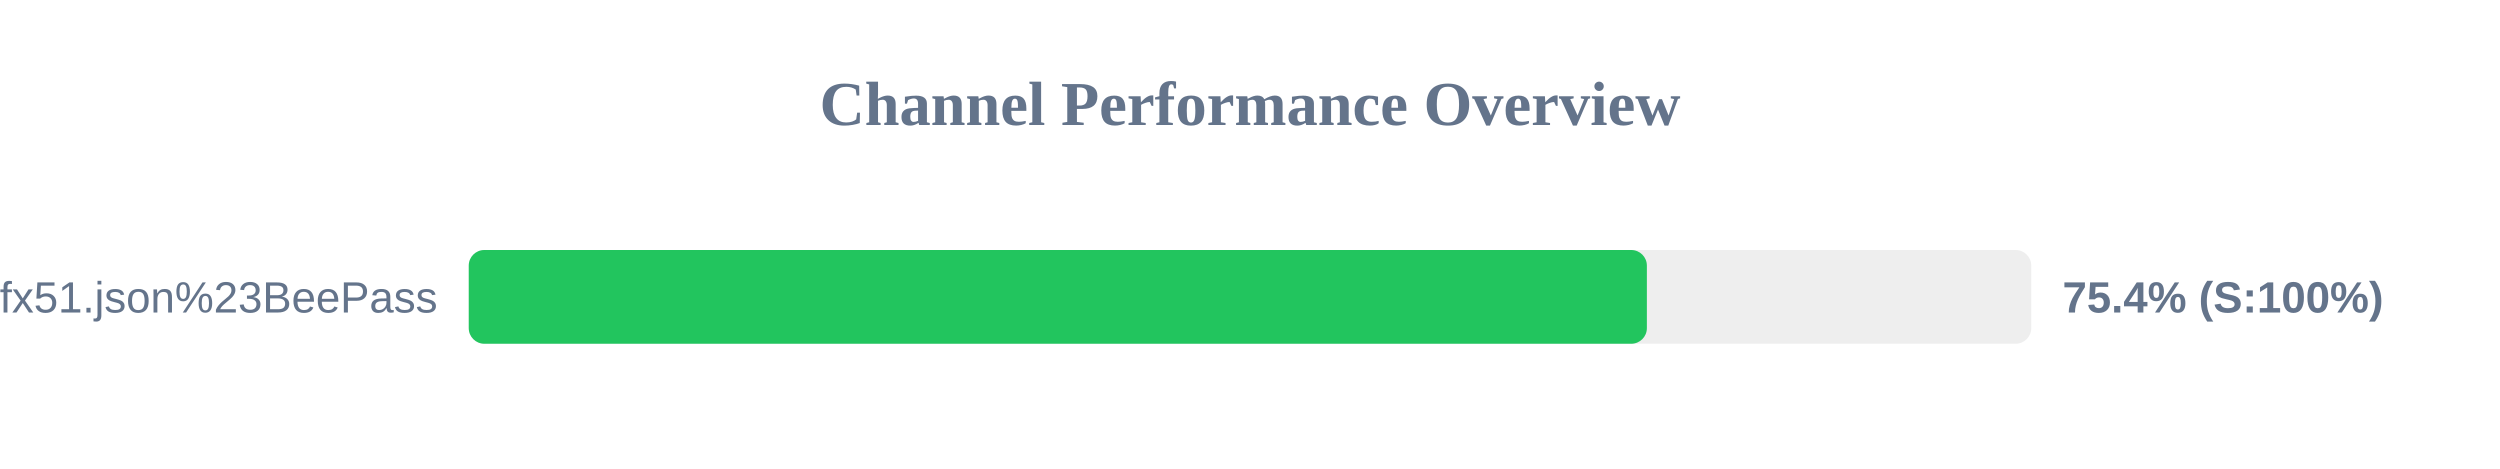
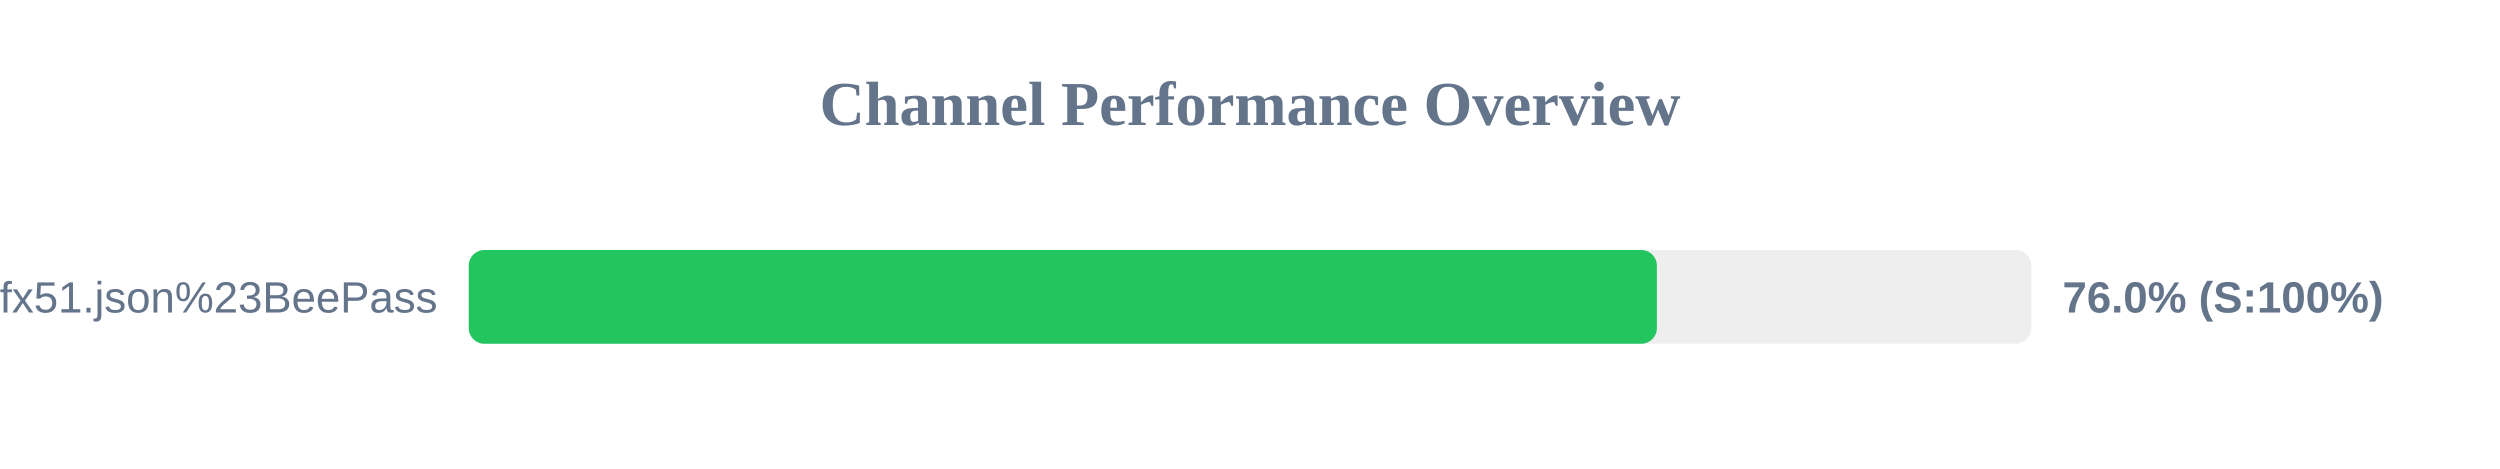
<svg xmlns="http://www.w3.org/2000/svg" width="800" height="150" version="1.1">
  <style>
        .row { font: 14px Arial; fill: #64748b; }
        .score { font: bold 14px Arial; fill: #64748b; }
    </style>
  <text x="400" y="40" text-anchor="middle" font-size="20px" font-weight="bold" fill="#64748b">Channel Performance Overview</text>
  <rect x="150" y="80" width="500" height="30" fill="#eee" rx="5" />
-   <rect x="150" y="80" width="377.0" height="30" fill="#22c55e" rx="5" />
+   <rect x="150" y="80" width="380.2" height="30" fill="#22c55e" rx="5" />
  <text x="140" y="100" text-anchor="end" class="row">sub?s=ssconf%3A%2F%2Fs3.amazonaws.com%2Fbeedynconprd%2Fzf38bv6oxi1nv3wfkpmxyfl8yj5fargza3foantoalu16vznl0ckxx7bgf1ufx51.json%23BeePass</text>
-   <text x="660" y="100" text-anchor="start" class="score">75.4% (S:100%)</text>
+   <text x="660" y="100" text-anchor="start" class="score">76.0% (S:100%)</text>
</svg>
